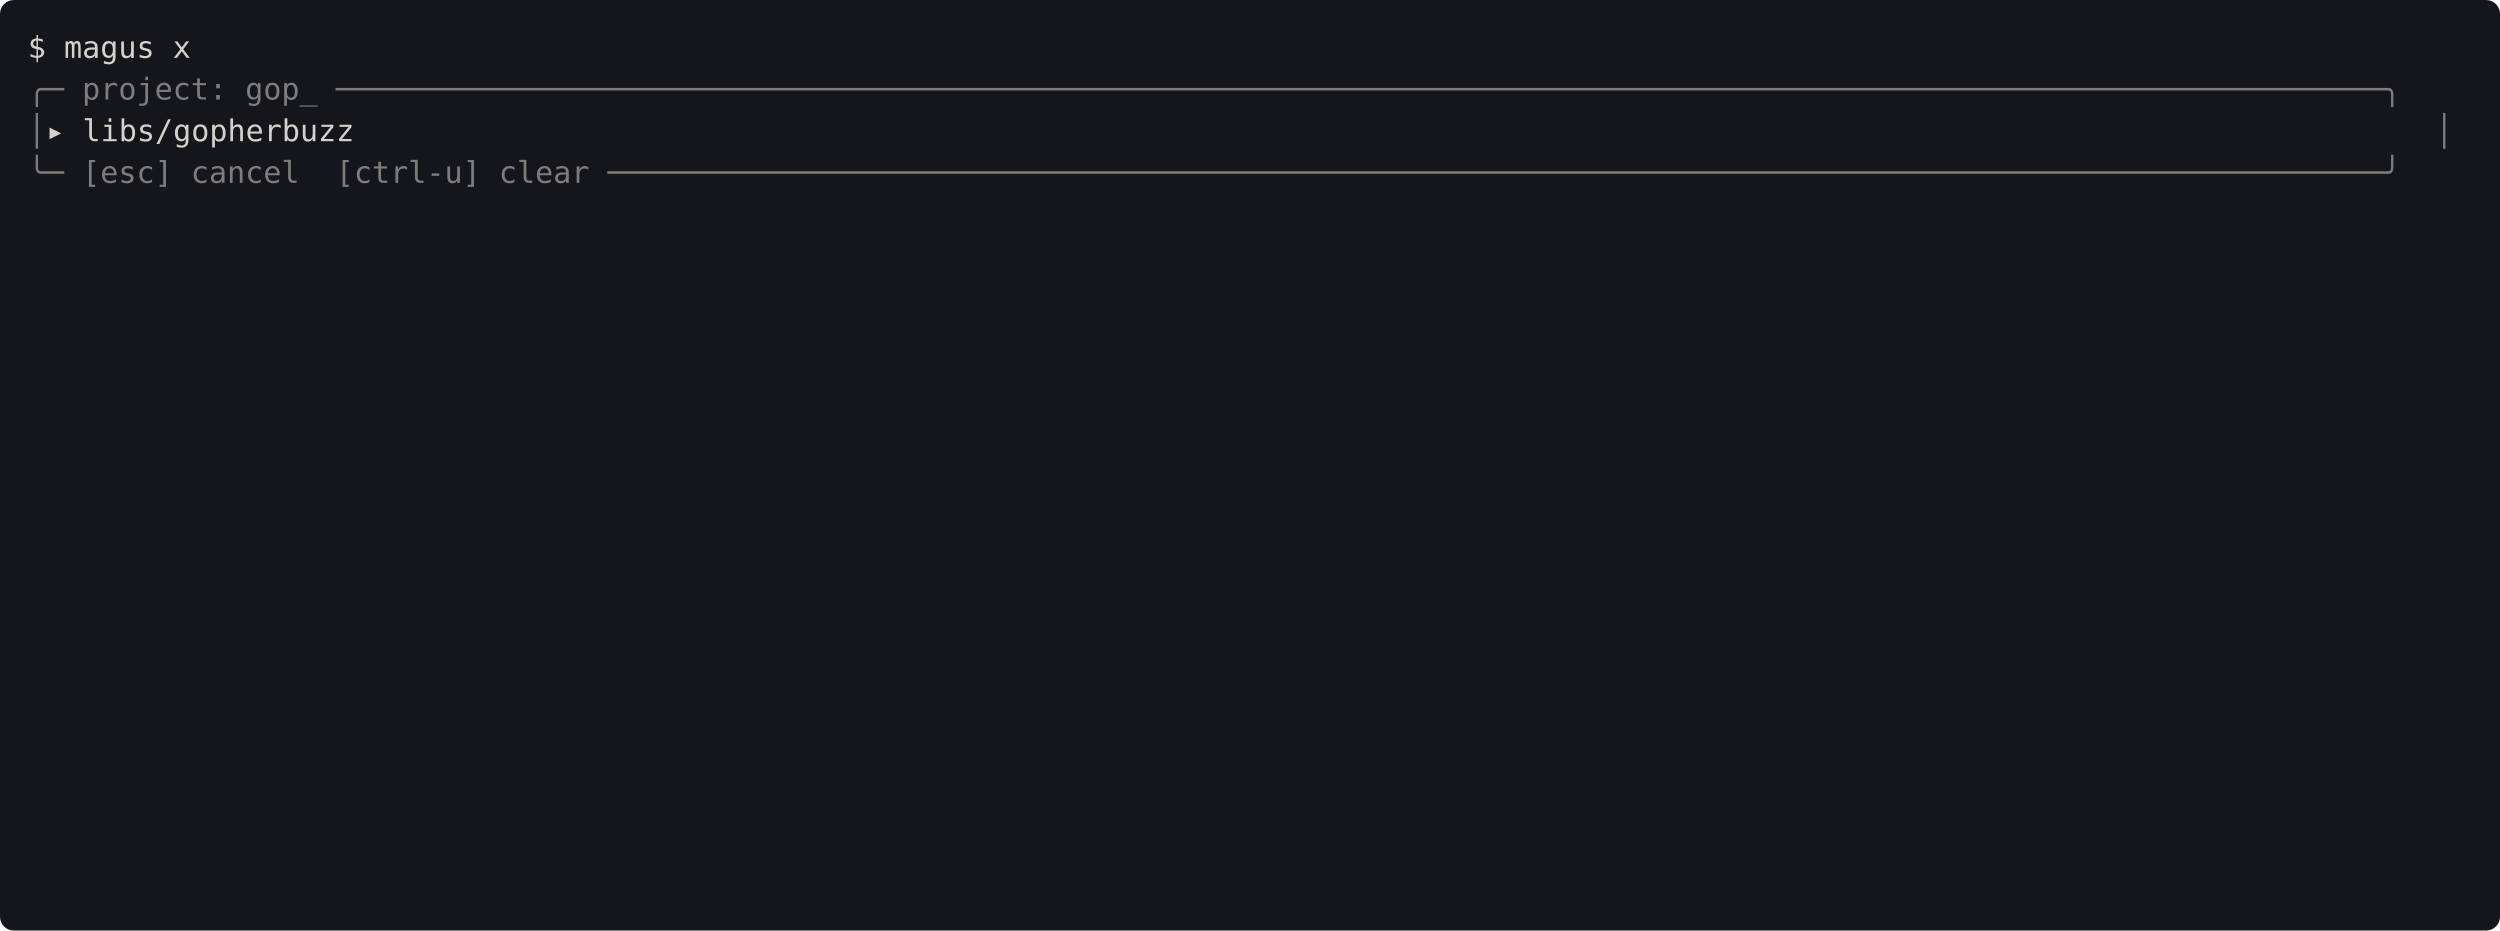
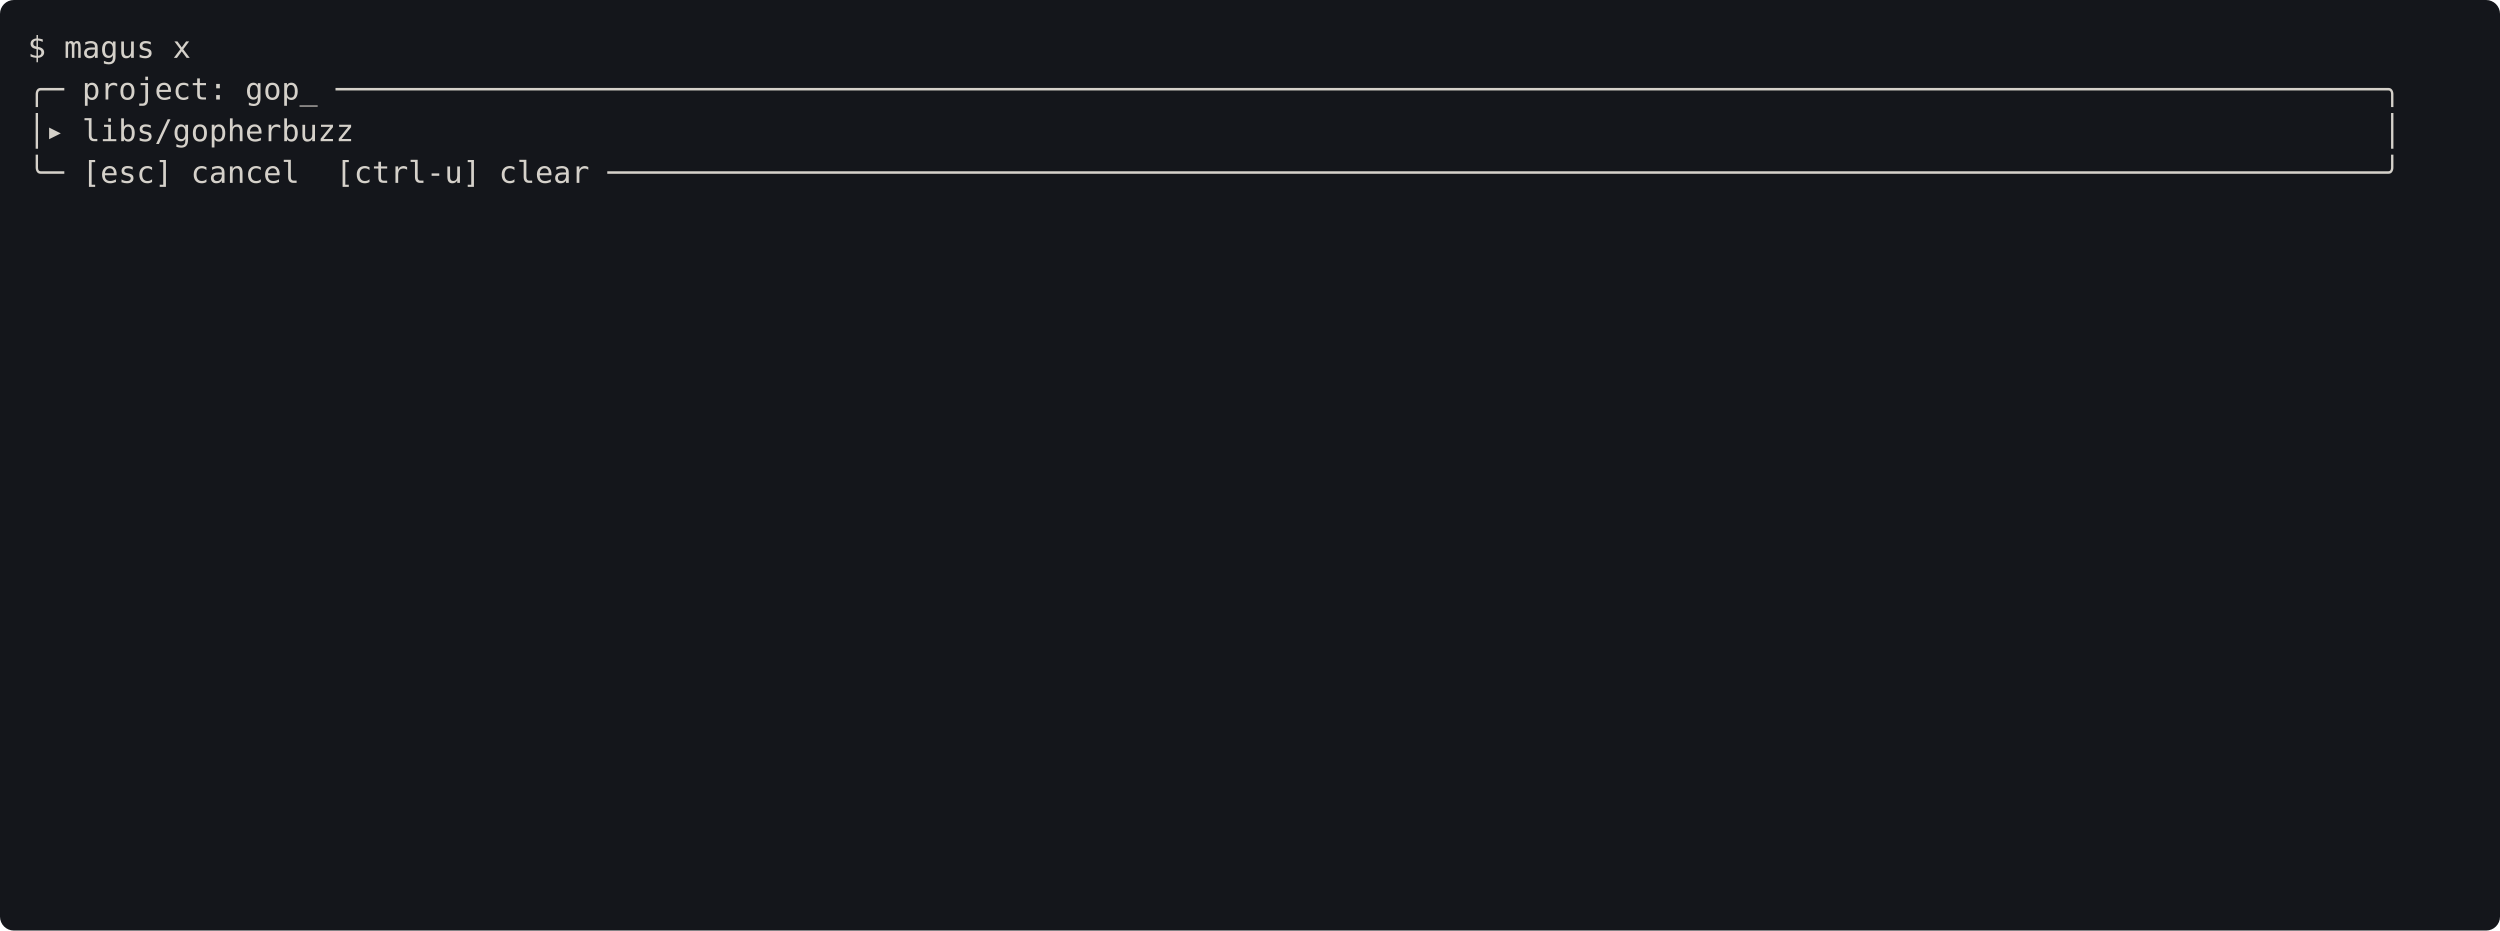
<svg xmlns="http://www.w3.org/2000/svg" viewBox="0 0 1080 402" width="1080" height="402" font-family="ui-monospace, SFMono-Regular, Menlo, Consolas, monospace" font-size="13">
  <rect width="1080" height="402" rx="6" fill="#14161b" />
  <text x="12" y="25" fill="#d5d1ca" textLength="72" xml:space="preserve">$ magus x</text>
-   <text x="12" y="43" fill="#d5d1ca" opacity="0.55" textLength="1048" xml:space="preserve">╭─ project: gop_ ─────────────────────────────────────────────────────────────────────────────────────────────────────────────────╮</text>
-   <text x="12" y="61" fill="#d5d1ca" opacity="0.55" textLength="8" xml:space="preserve">│</text>
-   <text x="20" y="61" fill="#d5d1ca" textLength="1032" xml:space="preserve">▸ libs/gopherbuzz                                                                                                                </text>
-   <text x="1052" y="61" fill="#d5d1ca" opacity="0.55" textLength="8" xml:space="preserve">│</text>
-   <text x="12" y="79" fill="#d5d1ca" opacity="0.55" textLength="1048" xml:space="preserve">╰─ [esc] cancel  [ctrl-u] clear ──────────────────────────────────────────────────────────────────────────────────────────────────╯</text>
+   <text x="12" y="43" fill="#d5d1ca" textLength="1048" xml:space="preserve">╭─ project: gop_ ─────────────────────────────────────────────────────────────────────────────────────────────────────────────────╮</text>
+   <text x="12" y="61" fill="#d5d1ca" textLength="1048" xml:space="preserve">│▸ libs/gopherbuzz                                                                                                                │</text>
+   <text x="12" y="79" fill="#d5d1ca" textLength="1048" xml:space="preserve">╰─ [esc] cancel  [ctrl-u] clear ──────────────────────────────────────────────────────────────────────────────────────────────────╯</text>
</svg>
